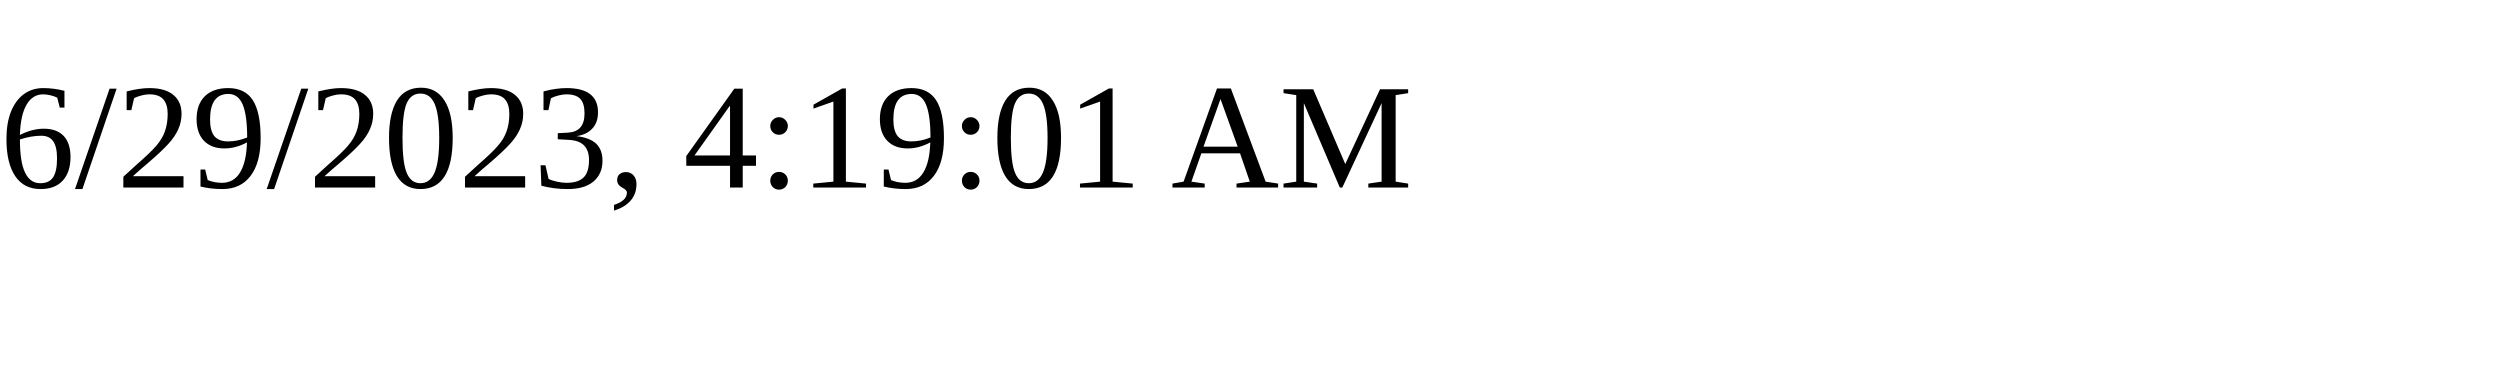
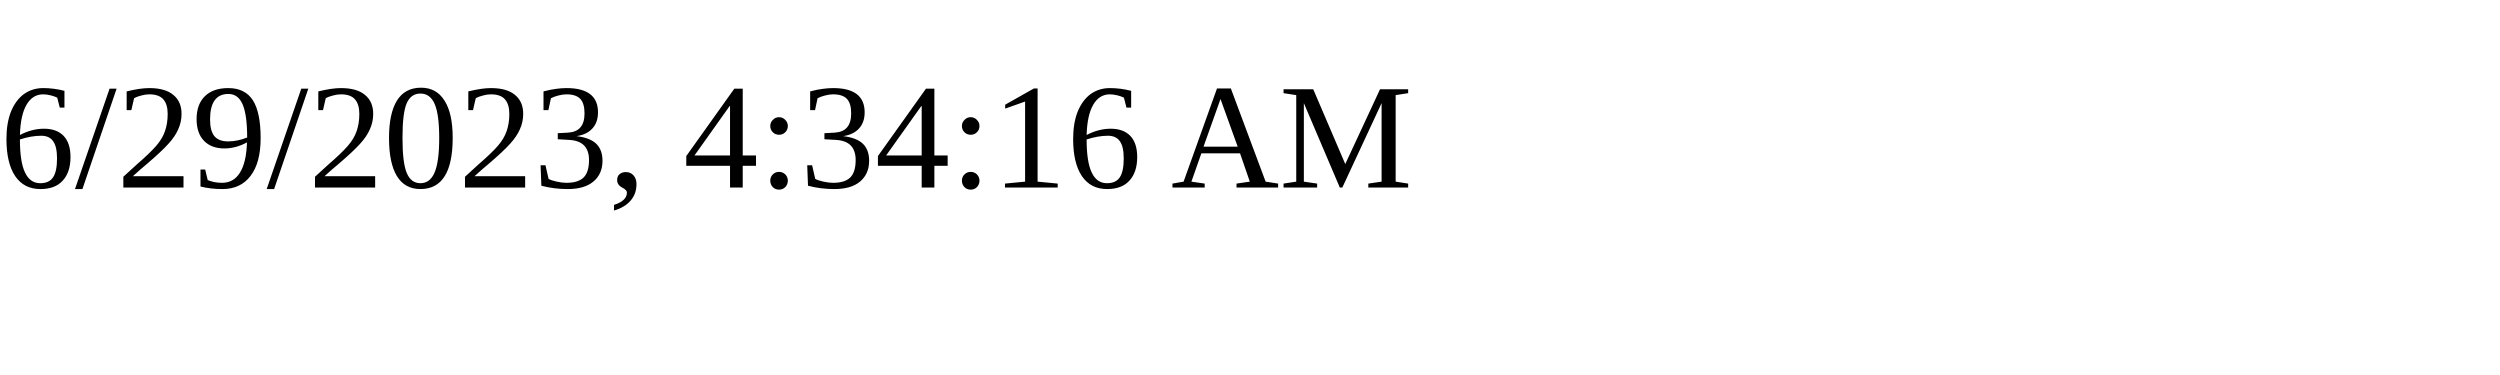
<svg xmlns="http://www.w3.org/2000/svg" height="30" width="200">
-   <text x="0" y="15">6/29/2023, 4:19:01 AM</text>
+   <text x="0" y="15">6/29/2023, 4:34:16 AM</text>
</svg>
